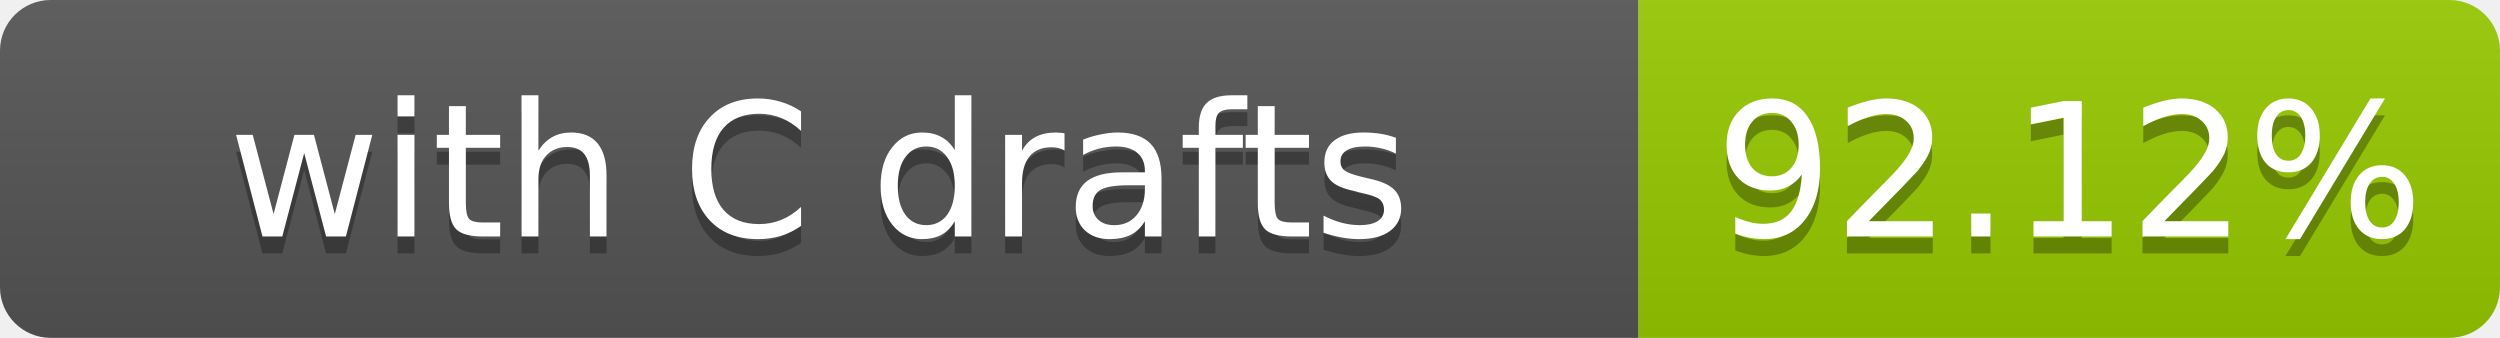
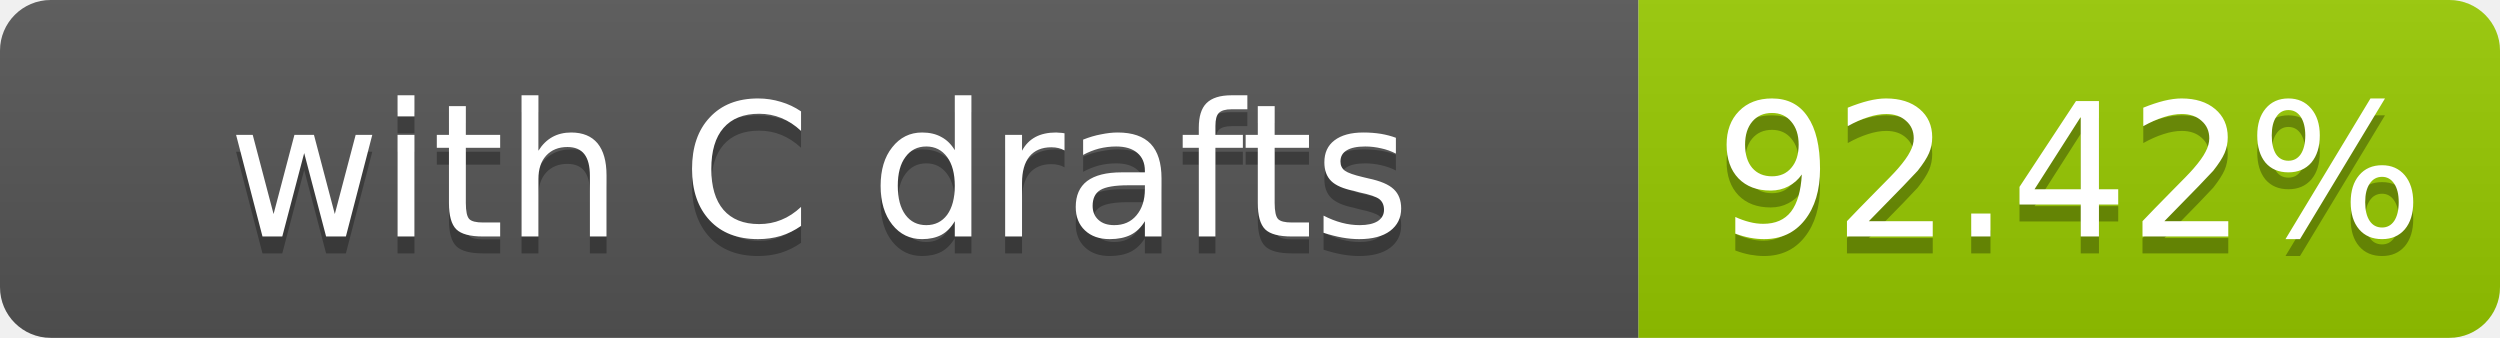
- <svg xmlns="http://www.w3.org/2000/svg" width="148" height="20" role="img" aria-label="with C drafts: 92.12%">
+ <svg xmlns="http://www.w3.org/2000/svg" width="148" height="20" role="img" aria-label="with C drafts: 92.42%">
  <linearGradient id="s" x2="0" y2="100%">
    <stop offset="0" stop-color="#bbb" stop-opacity=".1" />
    <stop offset="1" stop-opacity=".1" />
  </linearGradient>
  <clipPath id="r">
    <rect width="148" height="20" rx="3" fill="#fff" />
  </clipPath>
  <g clip-path="url(#r)">
    <rect width="97" height="20" fill="#555" />
    <rect x="97" width="51" height="20" fill="#97ca00" />
    <rect width="148" height="20" fill="url(#s)" />
  </g>
  <g fill="#fff" text-anchor="middle" font-family="Verdana,Geneva,DejaVu Sans,sans-serif" font-size="11">
    <text x="48.5" y="15" fill="#010101" fill-opacity=".3">with C drafts</text>
    <text x="48.5" y="14">with C drafts</text>
-     <text x="122.5" y="15" fill="#010101" fill-opacity=".3">92.12%</text>
-     <text x="122.5" y="14">92.12%</text>
+     <text x="122.5" y="15" fill="#010101" fill-opacity=".3">92.42%</text>
+     <text x="122.5" y="14">92.42%</text>
  </g>
</svg>
